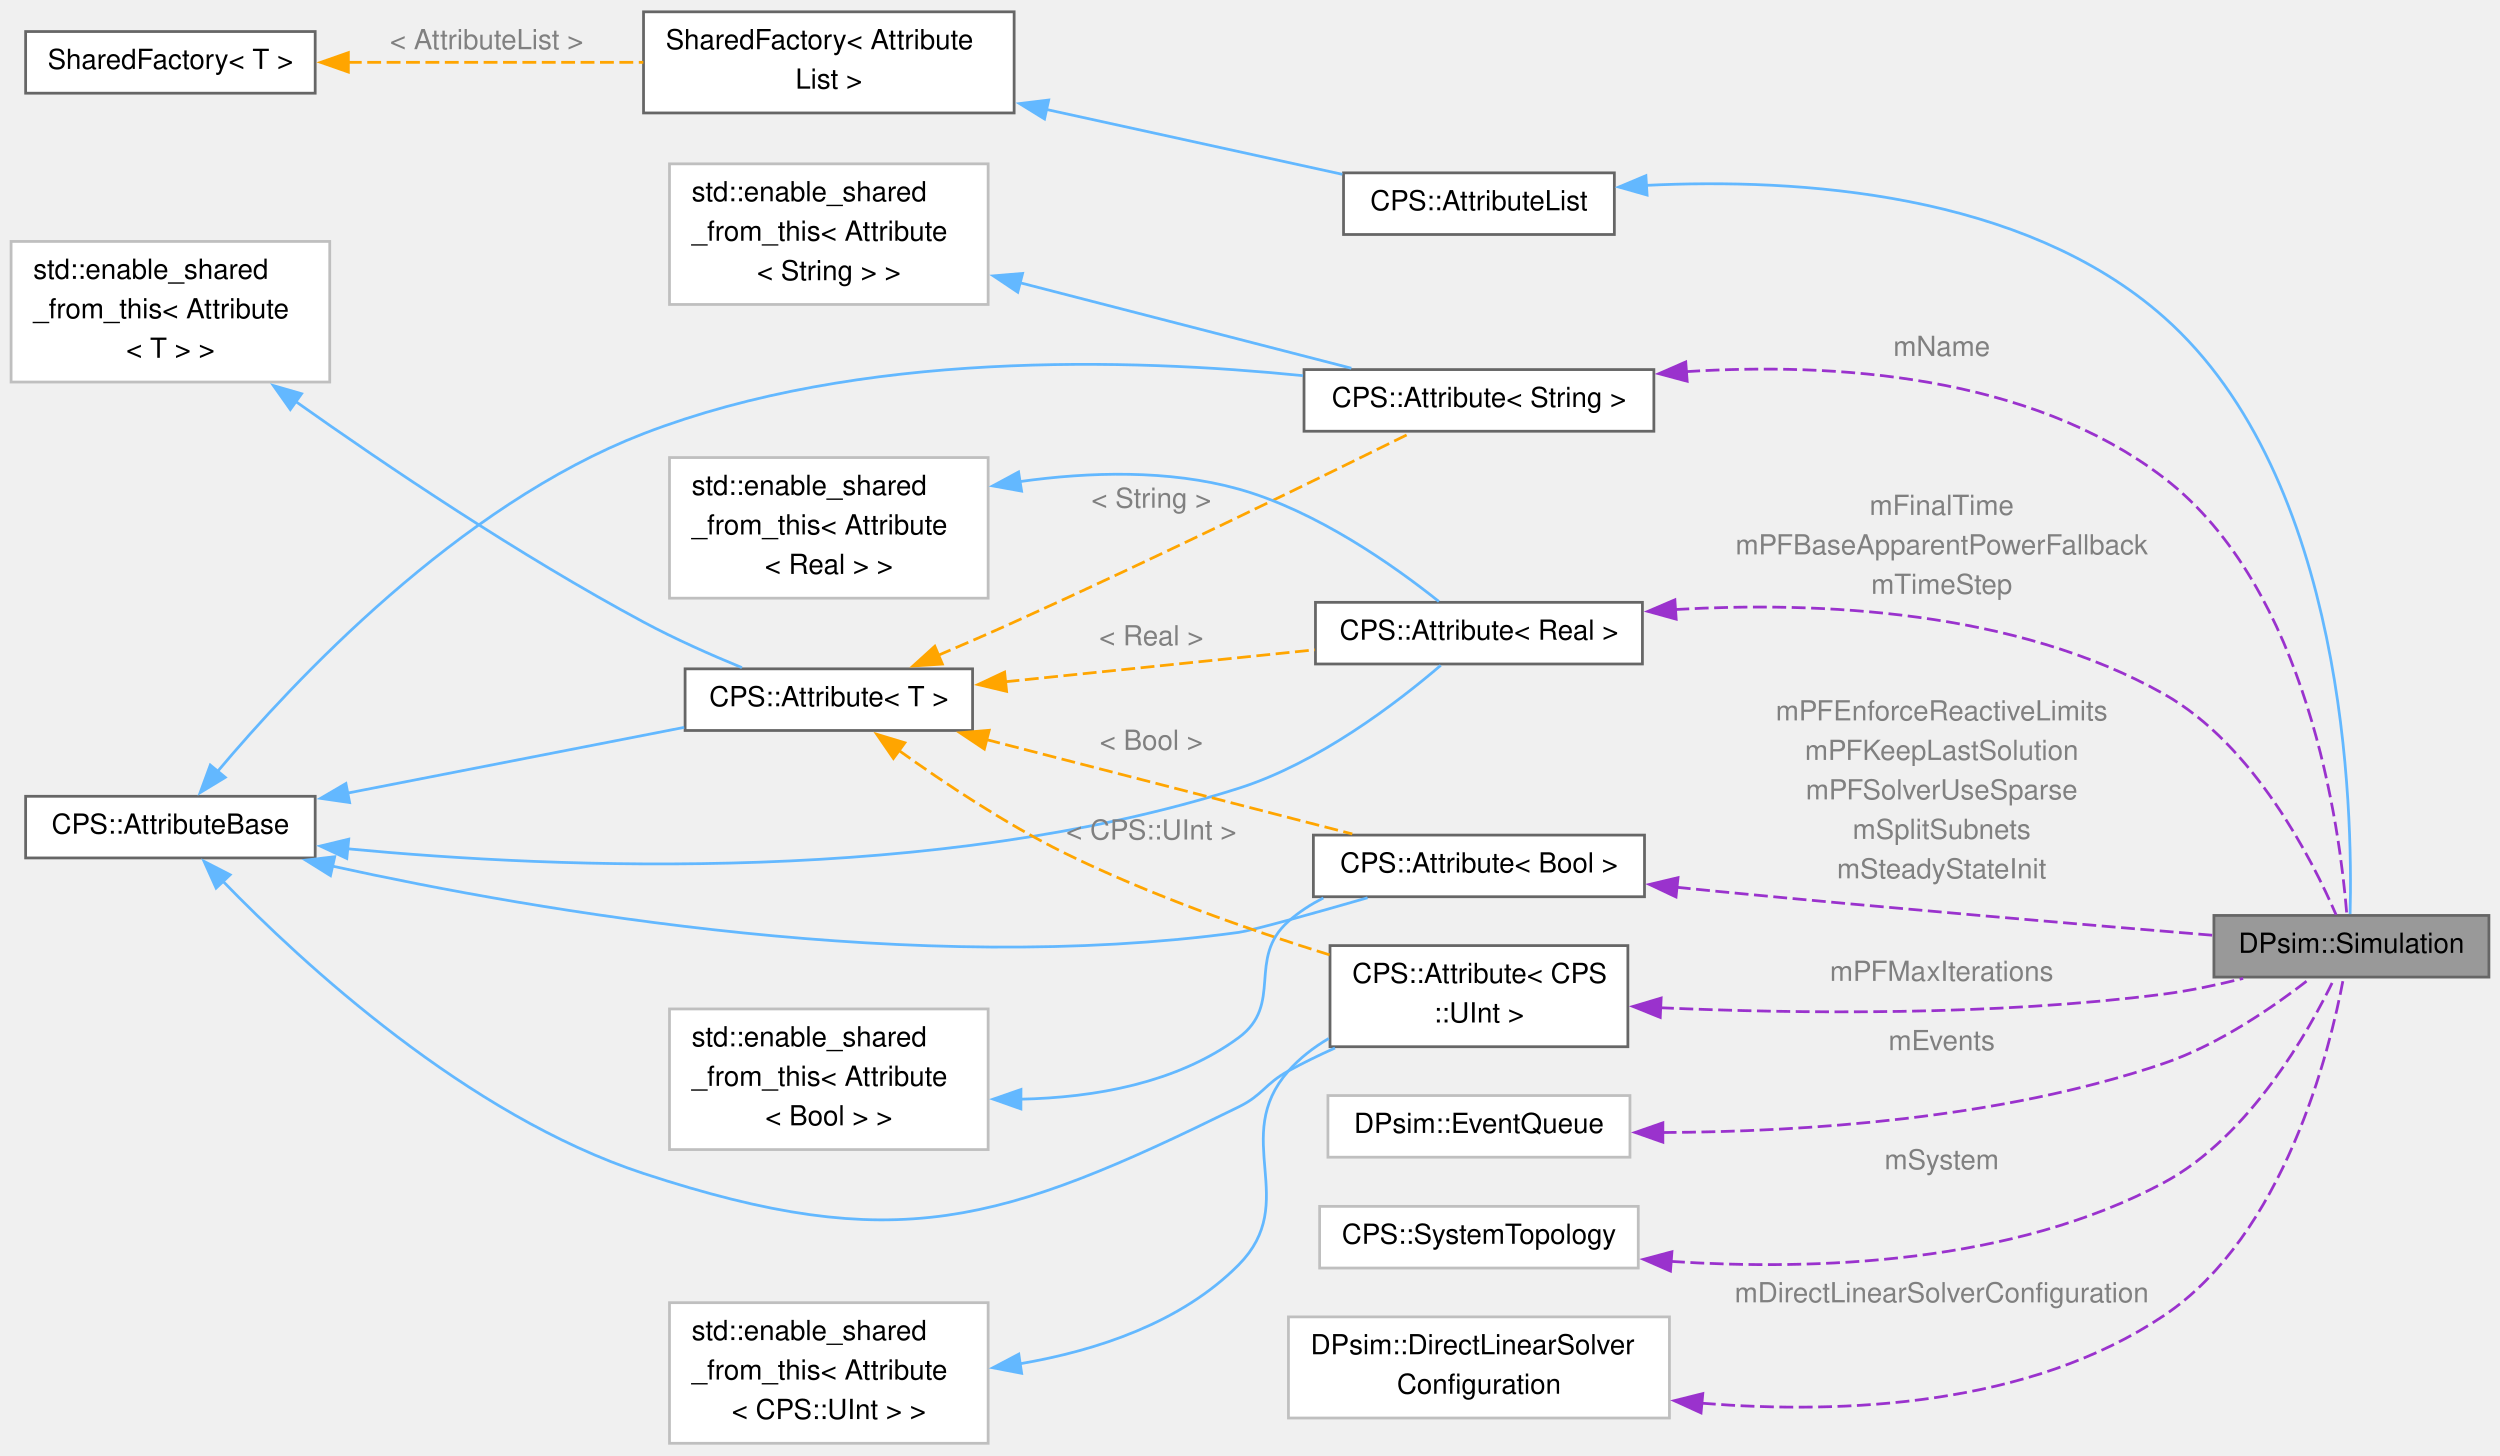
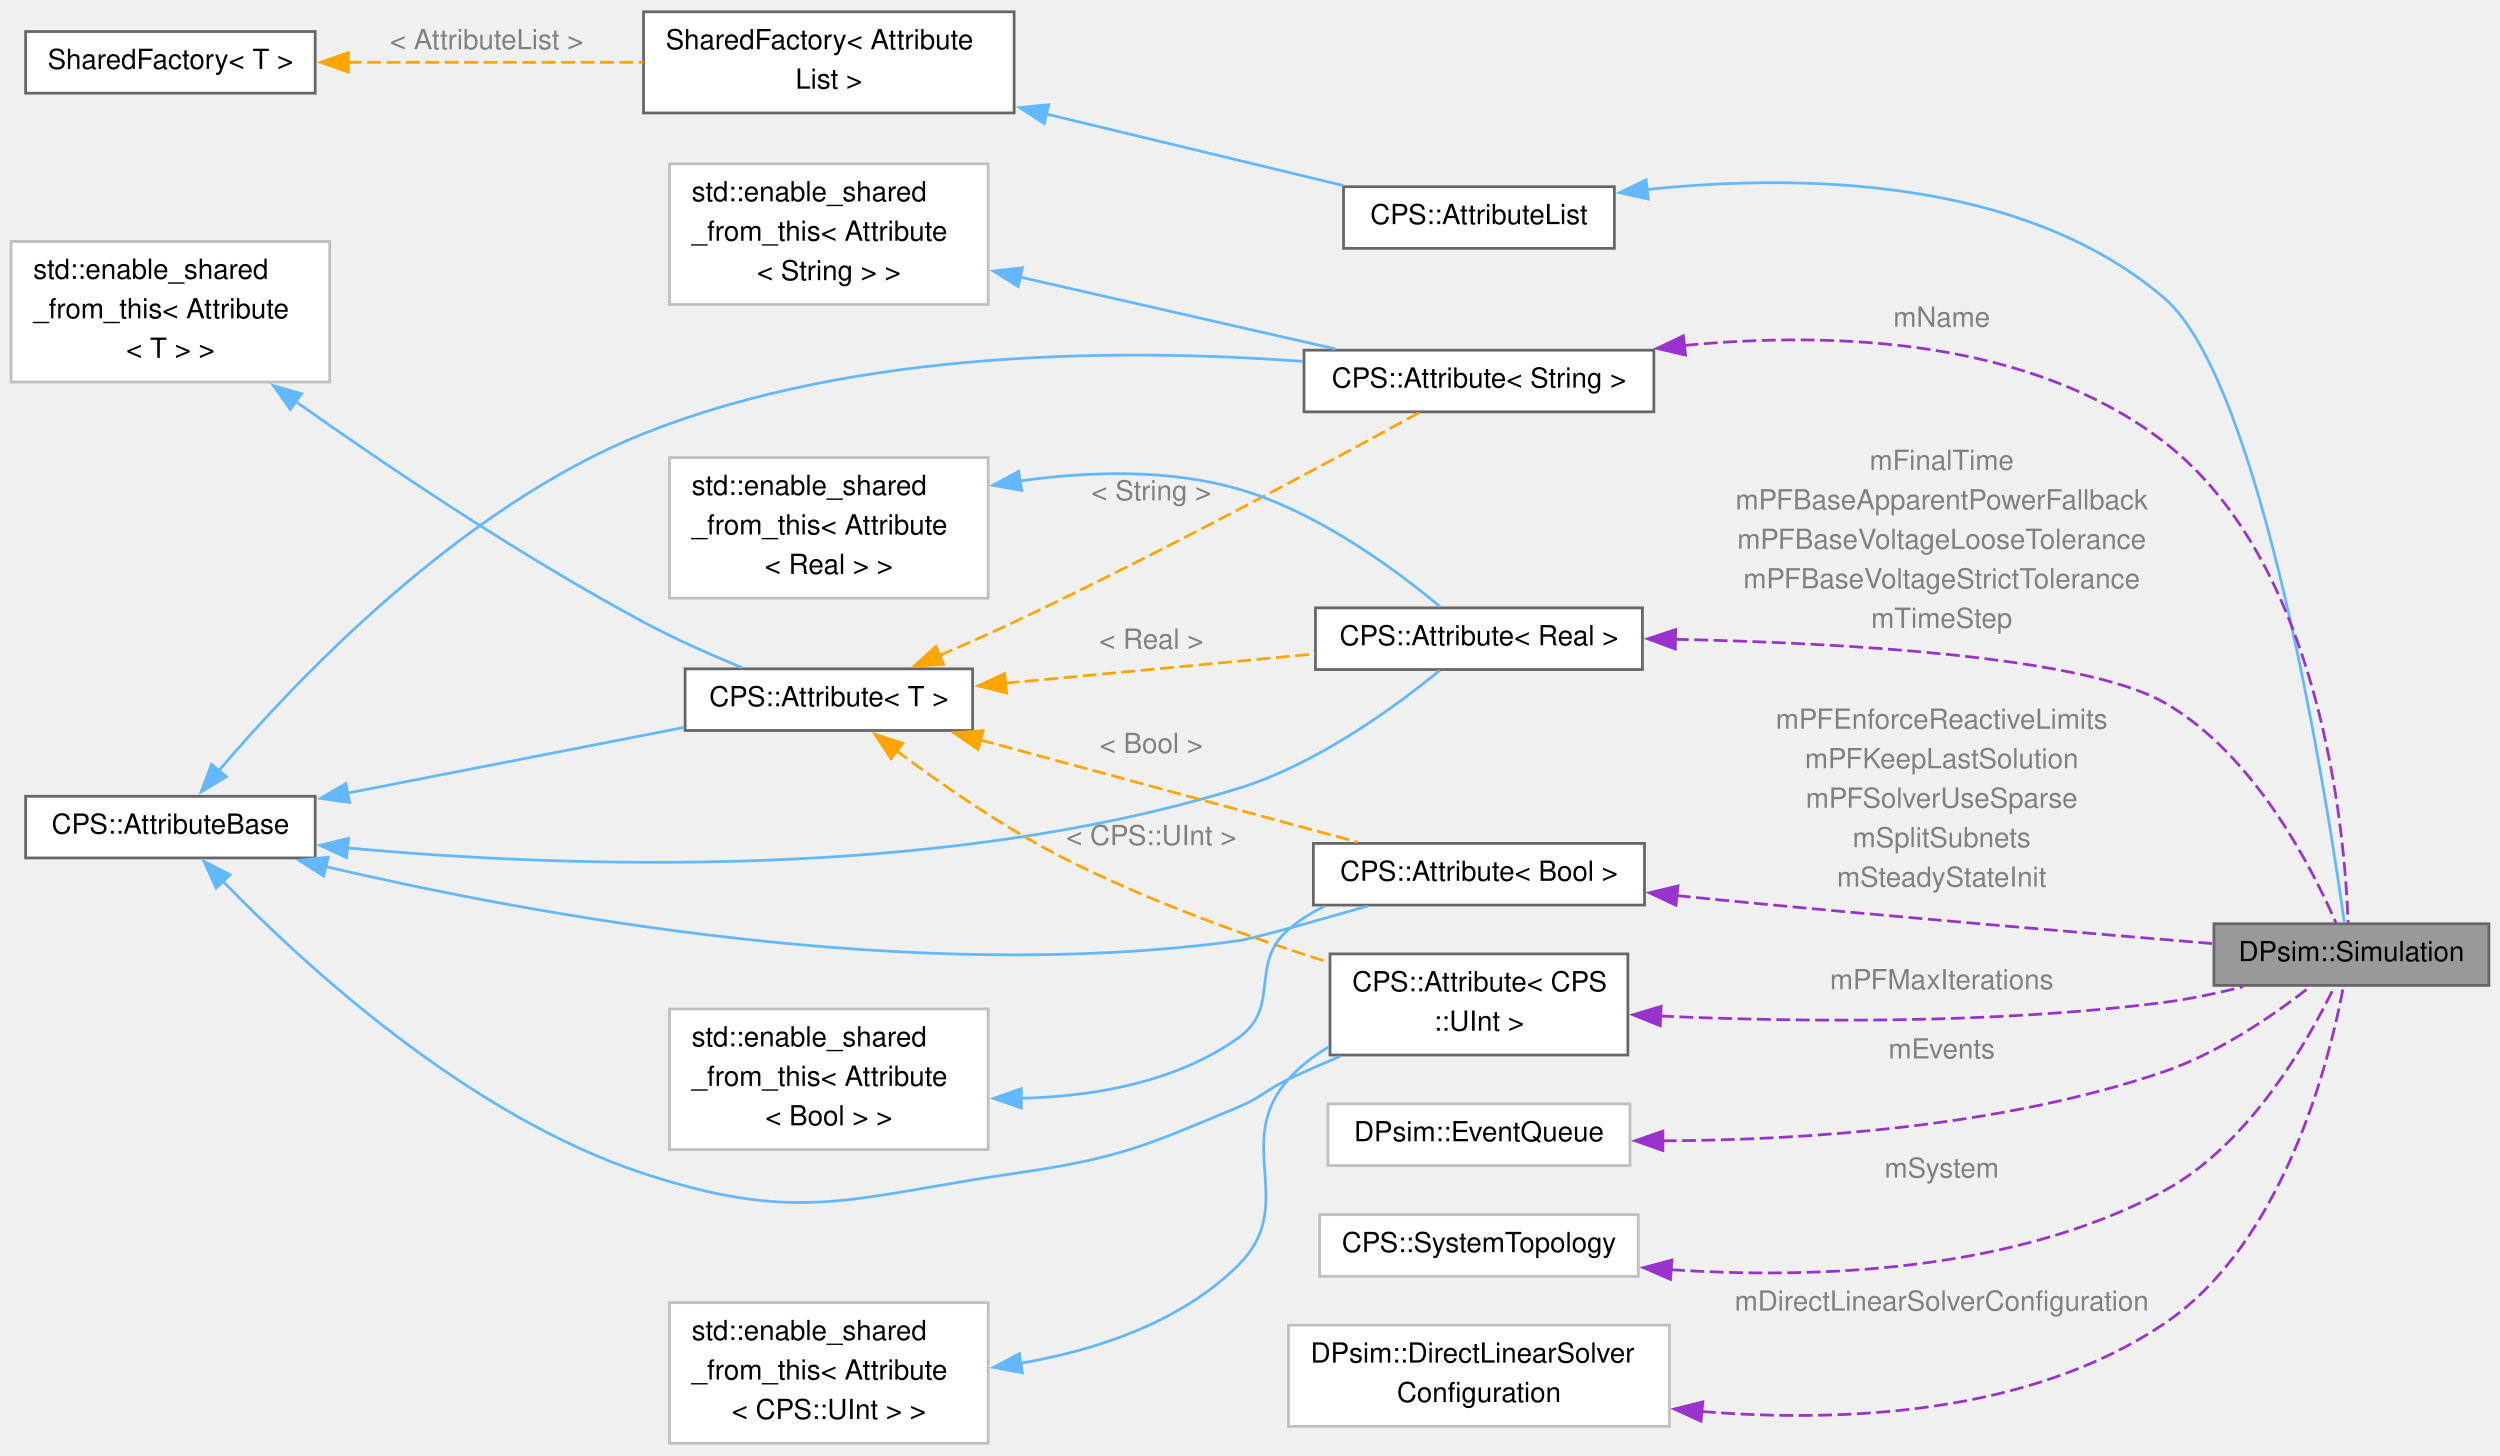
<svg xmlns="http://www.w3.org/2000/svg" xmlns:xlink="http://www.w3.org/1999/xlink" width="902pt" height="525pt" viewBox="0.00 0.00 902.25 524.62">
  <g id="graph0" class="graph" transform="scale(1 1) rotate(0) translate(4 520.62)">
    <g id="Node000001" class="node">
      <g id="a_Node000001">
        <a xlink:title="The Simulation holds a SystemTopology and a Solver.">
-           <polygon fill="#999999" stroke="#666666" points="894.25,-190.5 795,-190.5 795,-168.25 894.25,-168.25 894.25,-190.5" />
-           <text text-anchor="middle" x="844.62" y="-177" font-family="Helvetica,sans-Serif" font-size="10.00">DPsim::Simulation</text>
+           <polygon fill="#999999" stroke="#666666" points="894.25,-187.5 795,-187.5 795,-165.25 894.25,-165.25 894.25,-187.5" />
+           <text text-anchor="middle" x="844.62" y="-174" font-family="Helvetica,sans-Serif" font-size="10.00">DPsim::Simulation</text>
        </a>
      </g>
    </g>
    <g id="Node000002" class="node">
      <g id="a_Node000002">
        <a xlink:href="class_c_p_s_1_1_attribute_list.html" target="_top" xlink:title="Base class of objects having attributes to access member variables.">
-           <polygon fill="white" stroke="#666666" points="578.62,-458.5 480.88,-458.5 480.88,-436.25 578.62,-436.25 578.62,-458.5" />
-           <text text-anchor="middle" x="529.75" y="-445" font-family="Helvetica,sans-Serif" font-size="10.00">CPS::AttributeList</text>
+           <polygon fill="white" stroke="#666666" points="578.62,-453.5 480.88,-453.5 480.88,-431.25 578.62,-431.25 578.62,-453.5" />
+           <text text-anchor="middle" x="529.75" y="-440" font-family="Helvetica,sans-Serif" font-size="10.00">CPS::AttributeList</text>
        </a>
      </g>
    </g>
    <g id="edge1_Node000001_Node000002" class="edge">
      <g id="a_edge1_Node000001_Node000002">
        <a xlink:title=" ">
-           <path fill="none" stroke="#63b8ff" d="M590.06,-453.98C645.16,-456.69 726.13,-451.46 777,-406.38 842.78,-348.08 845.14,-228.62 844.15,-190.99" />
-           <polygon fill="#63b8ff" stroke="#63b8ff" points="590.43,-450.49 580.23,-453.38 590,-457.48 590.43,-450.49" />
+           <path fill="none" stroke="#63b8ff" d="M590.35,-452.48C645.28,-458.23 725.82,-457.1 777,-413.38 812.58,-382.98 836.04,-231.14 842.08,-187.89" />
+           <polygon fill="#63b8ff" stroke="#63b8ff" points="590.88,-449.02 580.54,-451.34 590.07,-455.97 590.88,-449.02" />
        </a>
      </g>
    </g>
    <g id="Node000003" class="node">
      <g id="a_Node000003">
        <a xlink:href="class_shared_factory.html" target="_top" xlink:title=" ">
          <polygon fill="white" stroke="#666666" points="362,-516.62 228.25,-516.62 228.25,-480.12 362,-480.12 362,-516.62" />
          <text text-anchor="start" x="236.25" y="-503.12" font-family="Helvetica,sans-Serif" font-size="10.00">SharedFactory&lt; Attribute</text>
          <text text-anchor="middle" x="295.12" y="-488.88" font-family="Helvetica,sans-Serif" font-size="10.00">List &gt;</text>
        </a>
      </g>
    </g>
    <g id="edge2_Node000002_Node000003" class="edge">
      <g id="a_edge2_Node000002_Node000003">
        <a xlink:title=" ">
-           <path fill="none" stroke="#63b8ff" d="M373.72,-481.36C408.99,-473.63 449.61,-464.72 480.43,-457.97" />
-           <polygon fill="#63b8ff" stroke="#63b8ff" points="372.97,-477.94 363.95,-483.5 374.47,-484.78 372.97,-477.94" />
+           <path fill="none" stroke="#63b8ff" d="M373.3,-479.8C408.8,-471.25 449.81,-461.38 480.8,-453.92" />
+           <polygon fill="#63b8ff" stroke="#63b8ff" points="372.85,-476.31 363.95,-482.05 374.49,-483.11 372.85,-476.31" />
        </a>
      </g>
    </g>
    <g id="Node000004" class="node">
      <g id="a_Node000004">
        <a xlink:href="class_shared_factory.html" target="_top" xlink:title=" ">
          <polygon fill="white" stroke="#666666" points="109.75,-509.5 5.25,-509.5 5.25,-487.25 109.75,-487.25 109.75,-509.5" />
          <text text-anchor="middle" x="57.5" y="-496" font-family="Helvetica,sans-Serif" font-size="10.00">SharedFactory&lt; T &gt;</text>
        </a>
      </g>
    </g>
    <g id="edge3_Node000003_Node000004" class="edge">
      <g id="a_edge3_Node000003_Node000004">
        <a xlink:title=" ">
          <path fill="none" stroke="orange" stroke-dasharray="5,2" d="M121.54,-498.38C154.49,-498.38 194.8,-498.38 228.18,-498.38" />
          <polygon fill="orange" stroke="orange" points="121.72,-494.88 111.72,-498.38 121.72,-501.88 121.72,-494.88" />
        </a>
      </g>
      <text text-anchor="middle" x="171.62" y="-503.12" font-family="Helvetica,sans-Serif" font-size="10.00" fill="grey"> &lt; AttributeList &gt;</text>
    </g>
    <g id="Node000005" class="node">
      <g id="a_Node000005">
        <a xlink:href="class_c_p_s_1_1_attribute.html" target="_top" xlink:title=" ">
-           <polygon fill="white" stroke="#666666" points="592.88,-387.5 466.62,-387.5 466.62,-365.25 592.88,-365.25 592.88,-387.5" />
-           <text text-anchor="middle" x="529.75" y="-374" font-family="Helvetica,sans-Serif" font-size="10.00">CPS::Attribute&lt; String &gt;</text>
+           <polygon fill="white" stroke="#666666" points="592.88,-394.5 466.62,-394.5 466.62,-372.25 592.88,-372.25 592.88,-394.5" />
+           <text text-anchor="middle" x="529.75" y="-381" font-family="Helvetica,sans-Serif" font-size="10.00">CPS::Attribute&lt; String &gt;</text>
        </a>
      </g>
    </g>
    <g id="edge4_Node000001_Node000005" class="edge">
      <g id="a_edge4_Node000001_Node000005">
        <a xlink:title=" ">
-           <path fill="none" stroke="#9a32cd" stroke-dasharray="5,2" d="M604.57,-386.76C657.75,-390.13 728.41,-385.64 777,-348.38 829.05,-308.45 840.5,-221.84 842.97,-190.76" />
-           <polygon fill="#9a32cd" stroke="#9a32cd" points="604.9,-383.28 594.67,-386.02 604.38,-390.26 604.9,-383.28" />
-         </a>
-       </g>
-       <text text-anchor="middle" x="696.75" y="-392.42" font-family="Helvetica,sans-Serif" font-size="10.00" fill="grey"> mName</text>
+           <path fill="none" stroke="#9a32cd" stroke-dasharray="5,2" d="M603.92,-396.21C657.25,-401.34 728.4,-398.87 777,-361.38 833.76,-317.59 842.23,-221.15 843.44,-187.91" />
+           <polygon fill="#9a32cd" stroke="#9a32cd" points="604.3,-392.74 593.98,-395.14 603.55,-399.69 604.3,-392.74" />
+         </a>
+       </g>
+       <text text-anchor="middle" x="696.75" y="-402.96" font-family="Helvetica,sans-Serif" font-size="10.00" fill="grey"> mName</text>
    </g>
    <g id="Node000006" class="node">
      <g id="a_Node000006">
        <a xlink:href="class_c_p_s_1_1_attribute_base.html" target="_top" xlink:title=" ">
          <polygon fill="white" stroke="#666666" points="109.75,-233.5 5.25,-233.5 5.25,-211.25 109.75,-211.25 109.75,-233.5" />
          <text text-anchor="middle" x="57.5" y="-220" font-family="Helvetica,sans-Serif" font-size="10.00">CPS::AttributeBase</text>
        </a>
      </g>
    </g>
    <g id="edge5_Node000005_Node000006" class="edge">
      <g id="a_edge5_Node000005_Node000006">
        <a xlink:title=" ">
-           <path fill="none" stroke="#63b8ff" d="M74.42,-242.34C101.81,-274.95 161.37,-338.57 228.25,-364.38 306.07,-394.4 403.78,-391.63 466.26,-385.3" />
-           <polygon fill="#63b8ff" stroke="#63b8ff" points="77.3,-240.33 68.24,-234.83 71.89,-244.77 77.3,-240.33" />
+           <path fill="none" stroke="#63b8ff" d="M74.89,-242.65C102.55,-275.14 162,-337.92 228.25,-364.38 305.8,-395.34 403.58,-395.06 466.15,-390.47" />
+           <polygon fill="#63b8ff" stroke="#63b8ff" points="77.72,-240.57 68.63,-235.14 72.35,-245.06 77.72,-240.57" />
        </a>
      </g>
    </g>
    <g id="Node000008" class="node">
      <g id="a_Node000008">
        <a xlink:href="class_c_p_s_1_1_attribute.html" target="_top" xlink:title=" ">
          <polygon fill="white" stroke="#666666" points="347,-279.5 243.25,-279.5 243.25,-257.25 347,-257.25 347,-279.5" />
          <text text-anchor="middle" x="295.12" y="-266" font-family="Helvetica,sans-Serif" font-size="10.00">CPS::Attribute&lt; T &gt;</text>
        </a>
      </g>
    </g>
    <g id="edge8_Node000008_Node000006" class="edge">
      <g id="a_edge8_Node000008_Node000006">
        <a xlink:title=" ">
          <path fill="none" stroke="#63b8ff" d="M121.17,-234.61C159.22,-242.04 207.18,-251.4 242.94,-258.38" />
          <polygon fill="#63b8ff" stroke="#63b8ff" points="122.18,-231.24 111.69,-232.76 120.84,-238.11 122.18,-231.24" />
        </a>
      </g>
    </g>
    <g id="Node000010" class="node">
      <g id="a_Node000010">
        <a xlink:href="class_c_p_s_1_1_attribute.html" target="_top" xlink:title=" ">
-           <polygon fill="white" stroke="#666666" points="588.75,-303.5 470.75,-303.5 470.75,-281.25 588.75,-281.25 588.75,-303.5" />
-           <text text-anchor="middle" x="529.75" y="-290" font-family="Helvetica,sans-Serif" font-size="10.00">CPS::Attribute&lt; Real &gt;</text>
+           <polygon fill="white" stroke="#666666" points="588.75,-301.5 470.75,-301.5 470.75,-279.25 588.75,-279.25 588.75,-301.5" />
+           <text text-anchor="middle" x="529.75" y="-288" font-family="Helvetica,sans-Serif" font-size="10.00">CPS::Attribute&lt; Real &gt;</text>
        </a>
      </g>
    </g>
    <g id="edge11_Node000010_Node000006" class="edge">
      <g id="a_edge11_Node000010_Node000006">
        <a xlink:title=" ">
-           <path fill="none" stroke="#63b8ff" d="M121.07,-214.59C198.64,-207.19 333.93,-201.74 443,-236.38 471.81,-245.52 500.17,-267.22 515.97,-280.76" />
-           <polygon fill="#63b8ff" stroke="#63b8ff" points="121.16,-211.06 111.56,-215.54 121.86,-218.03 121.16,-211.06" />
+           <path fill="none" stroke="#63b8ff" d="M120.98,-214.89C198.45,-207.79 333.64,-202.64 443,-236.38 471.41,-245.14 499.68,-265.87 515.61,-278.94" />
+           <polygon fill="#63b8ff" stroke="#63b8ff" points="121.1,-211.36 111.48,-215.8 121.77,-218.33 121.1,-211.36" />
        </a>
      </g>
    </g>
    <g id="Node000012" class="node">
      <g id="a_Node000012">
        <a xlink:href="class_c_p_s_1_1_attribute.html" target="_top" xlink:title=" ">
-           <polygon fill="white" stroke="#666666" points="589.5,-219.5 470,-219.5 470,-197.25 589.5,-197.25 589.5,-219.5" />
-           <text text-anchor="middle" x="529.75" y="-206" font-family="Helvetica,sans-Serif" font-size="10.00">CPS::Attribute&lt; Bool &gt;</text>
+           <polygon fill="white" stroke="#666666" points="589.5,-216.5 470,-216.5 470,-194.25 589.5,-194.25 589.5,-216.5" />
+           <text text-anchor="middle" x="529.75" y="-203" font-family="Helvetica,sans-Serif" font-size="10.00">CPS::Attribute&lt; Bool &gt;</text>
        </a>
      </g>
    </g>
    <g id="edge15_Node000012_Node000006" class="edge">
      <g id="a_edge15_Node000012_Node000006">
        <a xlink:title=" ">
-           <path fill="none" stroke="#63b8ff" d="M115.9,-208.31C191.19,-191.78 327.33,-168.49 443,-184.38 447.9,-185.05 469.34,-191.05 489.55,-196.88" />
-           <polygon fill="#63b8ff" stroke="#63b8ff" points="115.27,-204.86 106.28,-210.46 116.8,-211.69 115.27,-204.86" />
+           <path fill="none" stroke="#63b8ff" d="M113.43,-208.15C188.16,-190.7 325.97,-165.31 443,-181.38 447.9,-182.05 469.34,-188.05 489.55,-193.88" />
+           <polygon fill="#63b8ff" stroke="#63b8ff" points="112.82,-204.69 103.9,-210.41 114.44,-211.5 112.82,-204.69" />
        </a>
      </g>
    </g>
    <g id="Node000014" class="node">
      <g id="a_Node000014">
        <a xlink:href="class_c_p_s_1_1_attribute.html" target="_top" xlink:title=" ">
-           <polygon fill="white" stroke="#666666" points="583.5,-179.62 476,-179.62 476,-143.12 583.5,-143.12 583.5,-179.62" />
-           <text text-anchor="start" x="484" y="-166.12" font-family="Helvetica,sans-Serif" font-size="10.00">CPS::Attribute&lt; CPS</text>
-           <text text-anchor="middle" x="529.75" y="-151.88" font-family="Helvetica,sans-Serif" font-size="10.00">::UInt &gt;</text>
+           <polygon fill="white" stroke="#666666" points="583.5,-176.62 476,-176.62 476,-140.12 583.5,-140.12 583.5,-176.62" />
+           <text text-anchor="start" x="484" y="-163.12" font-family="Helvetica,sans-Serif" font-size="10.00">CPS::Attribute&lt; CPS</text>
+           <text text-anchor="middle" x="529.75" y="-148.88" font-family="Helvetica,sans-Serif" font-size="10.00">::UInt &gt;</text>
        </a>
      </g>
    </g>
    <g id="edge19_Node000014_Node000006" class="edge">
      <g id="a_edge19_Node000014_Node000006">
        <a xlink:title=" ">
-           <path fill="none" stroke="#63b8ff" d="M76.49,-202.81C105.18,-173.21 164.6,-118.28 228.25,-97.38 319.49,-67.4 356.81,-79.02 443,-121.38 451.86,-125.73 452.35,-129.62 461,-134.38 466.33,-137.3 472.04,-140.08 477.8,-142.66" />
+           <path fill="none" stroke="#63b8ff" d="M76.49,-202.81C105.18,-173.21 164.6,-118.28 228.25,-97.38 284.73,-78.82 303.17,-88.84 362,-97.38 399.16,-102.76 408.38,-106.84 443,-121.38 451.44,-124.92 452.73,-127.45 461,-131.38 466.95,-134.2 473.28,-136.99 479.58,-139.64" />
          <polygon fill="#63b8ff" stroke="#63b8ff" points="73.99,-200.36 69.64,-210.02 79.06,-205.18 73.99,-200.36" />
        </a>
      </g>
    </g>
    <g id="Node000007" class="node">
      <g id="a_Node000007">
        <a xlink:title=" ">
          <polygon fill="white" stroke="#bfbfbf" points="352.62,-461.75 237.62,-461.75 237.62,-411 352.62,-411 352.62,-461.75" />
          <text text-anchor="start" x="245.62" y="-448.25" font-family="Helvetica,sans-Serif" font-size="10.00">std::enable_shared</text>
          <text text-anchor="start" x="245.62" y="-434" font-family="Helvetica,sans-Serif" font-size="10.00">_from_this&lt; Attribute</text>
          <text text-anchor="middle" x="295.12" y="-419.75" font-family="Helvetica,sans-Serif" font-size="10.00">&lt; String &gt; &gt;</text>
        </a>
      </g>
    </g>
    <g id="edge6_Node000005_Node000007" class="edge">
      <g id="a_edge6_Node000005_Node000007">
        <a xlink:title=" ">
-           <path fill="none" stroke="#63b8ff" d="M364.16,-418.83C402.68,-408.89 449.77,-396.75 483.7,-387.99" />
-           <polygon fill="#63b8ff" stroke="#63b8ff" points="363.31,-415.43 354.5,-421.32 365.05,-422.21 363.31,-415.43" />
+           <path fill="none" stroke="#63b8ff" d="M364.06,-420.9C400.47,-412.6 444.57,-402.55 477.97,-394.94" />
+           <polygon fill="#63b8ff" stroke="#63b8ff" points="363.48,-417.44 354.51,-423.07 365.03,-424.26 363.48,-417.44" />
        </a>
      </g>
    </g>
    <g id="edge7_Node000005_Node000008" class="edge">
      <g id="a_edge7_Node000005_Node000008">
        <a xlink:title=" ">
-           <path fill="none" stroke="orange" stroke-dasharray="5,2" d="M334.45,-284.32C343.52,-288.19 353.13,-292.36 362,-296.38 413.64,-319.72 473.34,-348.9 505.43,-364.78" />
-           <polygon fill="orange" stroke="orange" points="336.1,-281.22 325.53,-280.54 333.37,-287.66 336.1,-281.22" />
-         </a>
-       </g>
-       <text text-anchor="middle" x="411.5" y="-337.63" font-family="Helvetica,sans-Serif" font-size="10.00" fill="grey"> &lt; String &gt;</text>
+           <path fill="none" stroke="orange" stroke-dasharray="5,2" d="M335.09,-284.34C344,-288.15 353.37,-292.3 362,-296.38 415.44,-321.62 476.67,-354.66 507.96,-371.85" />
+           <polygon fill="orange" stroke="orange" points="336.52,-281.14 325.95,-280.47 333.79,-287.59 336.52,-281.14" />
+         </a>
+       </g>
+       <text text-anchor="middle" x="411.5" y="-340.32" font-family="Helvetica,sans-Serif" font-size="10.00" fill="grey"> &lt; String &gt;</text>
    </g>
    <g id="edge13_Node000010_Node000008" class="edge">
      <g id="a_edge13_Node000010_Node000008">
        <a xlink:title=" ">
-           <path fill="none" stroke="orange" stroke-dasharray="5,2" d="M358.91,-274.85C393.67,-278.44 436.59,-282.87 470.58,-286.37" />
-           <polygon fill="orange" stroke="orange" points="359.28,-271.37 348.97,-273.83 358.56,-278.33 359.28,-271.37" />
-         </a>
-       </g>
-       <text text-anchor="middle" x="411.5" y="-287.98" font-family="Helvetica,sans-Serif" font-size="10.00" fill="grey"> &lt; Real &gt;</text>
+           <path fill="none" stroke="orange" stroke-dasharray="5,2" d="M358.91,-274.31C393.67,-277.6 436.59,-281.66 470.58,-284.87" />
+           <polygon fill="orange" stroke="orange" points="359.26,-270.83 348.97,-273.37 358.6,-277.8 359.26,-270.83" />
+         </a>
+       </g>
+       <text text-anchor="middle" x="411.5" y="-286.74" font-family="Helvetica,sans-Serif" font-size="10.00" fill="grey"> &lt; Real &gt;</text>
    </g>
    <g id="edge17_Node000012_Node000008" class="edge">
      <g id="a_edge17_Node000012_Node000008">
        <a xlink:title=" ">
-           <path fill="none" stroke="orange" stroke-dasharray="5,2" d="M352.01,-253.96C392.46,-243.53 446.42,-229.61 484.04,-219.91" />
-           <polygon fill="orange" stroke="orange" points="351.25,-250.54 342.44,-256.43 353,-257.32 351.25,-250.54" />
-         </a>
-       </g>
-       <text text-anchor="middle" x="411.5" y="-250.26" font-family="Helvetica,sans-Serif" font-size="10.00" fill="grey"> &lt; Bool &gt;</text>
+           <path fill="none" stroke="orange" stroke-dasharray="5,2" d="M349.77,-253.85C391.14,-242.64 447.59,-227.35 485.96,-216.96" />
+           <polygon fill="orange" stroke="orange" points="348.99,-250.43 340.25,-256.42 350.82,-257.19 348.99,-250.43" />
+         </a>
+       </g>
+       <text text-anchor="middle" x="411.5" y="-249.12" font-family="Helvetica,sans-Serif" font-size="10.00" fill="grey"> &lt; Bool &gt;</text>
    </g>
    <g id="edge21_Node000014_Node000008" class="edge">
      <g id="a_edge21_Node000014_Node000008">
        <a xlink:title=" ">
-           <path fill="none" stroke="orange" stroke-dasharray="5,2" d="M320.49,-249.99C336.73,-238.34 358.9,-223.55 380,-213.12 410.65,-197.99 446.83,-185.3 475.84,-176.27" />
-           <polygon fill="orange" stroke="orange" points="318.43,-247.16 312.42,-255.89 322.56,-252.81 318.43,-247.16" />
-         </a>
-       </g>
-       <text text-anchor="middle" x="411.5" y="-217.88" font-family="Helvetica,sans-Serif" font-size="10.00" fill="grey"> &lt; CPS::UInt &gt;</text>
+           <path fill="none" stroke="orange" stroke-dasharray="5,2" d="M319.36,-250.1C335.65,-237.9 358.32,-222.13 380,-211.12 410.54,-195.62 446.72,-182.68 475.75,-173.5" />
+           <polygon fill="orange" stroke="orange" points="317.59,-247.05 311.76,-255.89 321.83,-252.61 317.59,-247.05" />
+         </a>
+       </g>
+       <text text-anchor="middle" x="411.5" y="-215.88" font-family="Helvetica,sans-Serif" font-size="10.00" fill="grey"> &lt; CPS::UInt &gt;</text>
    </g>
    <g id="Node000009" class="node">
      <g id="a_Node000009">
        <a xlink:title=" ">
          <polygon fill="white" stroke="#bfbfbf" points="115,-433.75 0,-433.75 0,-383 115,-383 115,-433.75" />
          <text text-anchor="start" x="8" y="-420.25" font-family="Helvetica,sans-Serif" font-size="10.00">std::enable_shared</text>
          <text text-anchor="start" x="8" y="-406" font-family="Helvetica,sans-Serif" font-size="10.00">_from_this&lt; Attribute</text>
          <text text-anchor="middle" x="57.5" y="-391.75" font-family="Helvetica,sans-Serif" font-size="10.00">&lt; T &gt; &gt;</text>
        </a>
      </g>
    </g>
    <g id="edge9_Node000008_Node000009" class="edge">
      <g id="a_edge9_Node000008_Node000009">
        <a xlink:title=" ">
          <path fill="none" stroke="#63b8ff" d="M102.48,-376.15C135.98,-352.42 183.75,-320.26 228.25,-296.38 239.53,-290.32 252.39,-284.61 263.75,-279.94" />
          <polygon fill="#63b8ff" stroke="#63b8ff" points="100.77,-373.08 94.66,-381.73 104.84,-378.78 100.77,-373.08" />
        </a>
      </g>
    </g>
    <g id="edge10_Node000001_Node000010" class="edge">
      <g id="a_edge10_Node000001_Node000010">
        <a xlink:title=" ">
-           <path fill="none" stroke="#9a32cd" stroke-dasharray="5,2" d="M600.65,-300.91C652.58,-303.9 723.4,-300.64 777,-270.38 809.4,-252.09 830.4,-210.82 839.08,-190.75" />
-           <polygon fill="#9a32cd" stroke="#9a32cd" points="600.93,-297.42 590.72,-300.24 600.46,-304.41 600.93,-297.42" />
-         </a>
-       </g>
-       <text text-anchor="middle" x="696.75" y="-335.05" font-family="Helvetica,sans-Serif" font-size="10.00" fill="grey"> mFinalTime</text>
-       <text text-anchor="middle" x="696.75" y="-320.8" font-family="Helvetica,sans-Serif" font-size="10.00" fill="grey">mPFBaseApparentPowerFallback</text>
-       <text text-anchor="middle" x="696.75" y="-306.55" font-family="Helvetica,sans-Serif" font-size="10.00" fill="grey">mTimeStep</text>
+           <path fill="none" stroke="#9a32cd" stroke-dasharray="5,2" d="M600.46,-290.16C662.5,-288.84 747.82,-283.93 777,-267.38 809.36,-249.02 830.39,-207.78 839.08,-187.74" />
+           <polygon fill="#9a32cd" stroke="#9a32cd" points="600.61,-286.66 590.68,-290.34 600.74,-293.65 600.61,-286.66" />
+         </a>
+       </g>
+       <text text-anchor="middle" x="696.75" y="-351.3" font-family="Helvetica,sans-Serif" font-size="10.00" fill="grey"> mFinalTime</text>
+       <text text-anchor="middle" x="696.75" y="-337.05" font-family="Helvetica,sans-Serif" font-size="10.00" fill="grey">mPFBaseApparentPowerFallback</text>
+       <text text-anchor="middle" x="696.75" y="-322.8" font-family="Helvetica,sans-Serif" font-size="10.00" fill="grey">mPFBaseVoltageLooseTolerance</text>
+       <text text-anchor="middle" x="696.75" y="-308.55" font-family="Helvetica,sans-Serif" font-size="10.00" fill="grey">mPFBaseVoltageStrictTolerance</text>
+       <text text-anchor="middle" x="696.75" y="-294.3" font-family="Helvetica,sans-Serif" font-size="10.00" fill="grey">mTimeStep</text>
    </g>
    <g id="Node000011" class="node">
      <g id="a_Node000011">
        <a xlink:title=" ">
          <polygon fill="white" stroke="#bfbfbf" points="352.62,-355.75 237.62,-355.75 237.62,-305 352.62,-305 352.62,-355.75" />
          <text text-anchor="start" x="245.62" y="-342.25" font-family="Helvetica,sans-Serif" font-size="10.00">std::enable_shared</text>
          <text text-anchor="start" x="245.62" y="-328" font-family="Helvetica,sans-Serif" font-size="10.00">_from_this&lt; Attribute</text>
          <text text-anchor="middle" x="295.12" y="-313.75" font-family="Helvetica,sans-Serif" font-size="10.00">&lt; Real &gt; &gt;</text>
        </a>
      </g>
    </g>
    <g id="edge12_Node000010_Node000011" class="edge">
      <g id="a_edge12_Node000010_Node000011">
        <a xlink:title=" ">
-           <path fill="none" stroke="#63b8ff" d="M364.07,-347.08C389.23,-350.61 417.76,-351.43 443,-344.38 471.17,-336.5 499.3,-316.57 515.3,-303.79" />
-           <polygon fill="#63b8ff" stroke="#63b8ff" points="364.69,-343.64 354.27,-345.52 363.6,-350.55 364.69,-343.64" />
+           <path fill="none" stroke="#63b8ff" d="M364.14,-347.31C389.3,-350.86 417.82,-351.64 443,-344.38 471.57,-336.13 499.79,-315.24 515.67,-301.99" />
+           <polygon fill="#63b8ff" stroke="#63b8ff" points="364.76,-343.87 354.33,-345.74 363.65,-350.78 364.76,-343.87" />
        </a>
      </g>
    </g>
    <g id="edge14_Node000001_Node000012" class="edge">
      <g id="a_edge14_Node000001_Node000012">
        <a xlink:title=" ">
-           <path fill="none" stroke="#9a32cd" stroke-dasharray="5,2" d="M601.15,-200.66C606.34,-200.13 611.5,-199.61 616.5,-199.12 677.95,-193.14 748.85,-187.11 794.86,-183.32" />
-           <polygon fill="#9a32cd" stroke="#9a32cd" points="600.87,-197.17 591.28,-201.69 601.59,-204.14 600.87,-197.17" />
-         </a>
-       </g>
-       <text text-anchor="middle" x="696.75" y="-260.88" font-family="Helvetica,sans-Serif" font-size="10.00" fill="grey"> mPFEnforceReactiveLimits</text>
-       <text text-anchor="middle" x="696.75" y="-246.62" font-family="Helvetica,sans-Serif" font-size="10.00" fill="grey">mPFKeepLastSolution</text>
-       <text text-anchor="middle" x="696.75" y="-232.38" font-family="Helvetica,sans-Serif" font-size="10.00" fill="grey">mPFSolverUseSparse</text>
-       <text text-anchor="middle" x="696.75" y="-218.12" font-family="Helvetica,sans-Serif" font-size="10.00" fill="grey">mSplitSubnets</text>
-       <text text-anchor="middle" x="696.75" y="-203.88" font-family="Helvetica,sans-Serif" font-size="10.00" fill="grey">mSteadyStateInit</text>
+           <path fill="none" stroke="#9a32cd" stroke-dasharray="5,2" d="M601.15,-197.66C606.34,-197.13 611.5,-196.61 616.5,-196.12 677.95,-190.14 748.85,-184.11 794.86,-180.32" />
+           <polygon fill="#9a32cd" stroke="#9a32cd" points="600.87,-194.17 591.28,-198.69 601.59,-201.14 600.87,-194.17" />
+         </a>
+       </g>
+       <text text-anchor="middle" x="696.75" y="-257.88" font-family="Helvetica,sans-Serif" font-size="10.00" fill="grey"> mPFEnforceReactiveLimits</text>
+       <text text-anchor="middle" x="696.75" y="-243.62" font-family="Helvetica,sans-Serif" font-size="10.00" fill="grey">mPFKeepLastSolution</text>
+       <text text-anchor="middle" x="696.75" y="-229.38" font-family="Helvetica,sans-Serif" font-size="10.00" fill="grey">mPFSolverUseSparse</text>
+       <text text-anchor="middle" x="696.75" y="-215.12" font-family="Helvetica,sans-Serif" font-size="10.00" fill="grey">mSplitSubnets</text>
+       <text text-anchor="middle" x="696.75" y="-200.88" font-family="Helvetica,sans-Serif" font-size="10.00" fill="grey">mSteadyStateInit</text>
    </g>
    <g id="Node000013" class="node">
      <g id="a_Node000013">
        <a xlink:title=" ">
          <polygon fill="white" stroke="#bfbfbf" points="352.62,-156.75 237.62,-156.75 237.62,-106 352.62,-106 352.62,-156.75" />
          <text text-anchor="start" x="245.62" y="-143.25" font-family="Helvetica,sans-Serif" font-size="10.00">std::enable_shared</text>
          <text text-anchor="start" x="245.62" y="-129" font-family="Helvetica,sans-Serif" font-size="10.00">_from_this&lt; Attribute</text>
          <text text-anchor="middle" x="295.12" y="-114.75" font-family="Helvetica,sans-Serif" font-size="10.00">&lt; Bool &gt; &gt;</text>
        </a>
      </g>
    </g>
    <g id="edge16_Node000012_Node000013" class="edge">
      <g id="a_edge16_Node000012_Node000013">
        <a xlink:title=" ">
-           <path fill="none" stroke="#63b8ff" d="M364.22,-124.18C391.03,-124.74 420.68,-129.97 443,-146.38 459.36,-158.4 445.82,-174.89 461,-188.38 464.76,-191.71 469.05,-194.5 473.61,-196.82" />
-           <polygon fill="#63b8ff" stroke="#63b8ff" points="364.44,-120.68 354.45,-124.2 364.46,-127.68 364.44,-120.68" />
+           <path fill="none" stroke="#63b8ff" d="M364.32,-124.5C391.02,-125.14 420.55,-130.34 443,-146.38 458.54,-157.47 446.56,-172.89 461,-185.38 464.9,-188.74 469.34,-191.54 474.04,-193.87" />
+           <polygon fill="#63b8ff" stroke="#63b8ff" points="364.61,-121 354.6,-124.48 364.6,-128 364.61,-121" />
        </a>
      </g>
    </g>
    <g id="edge18_Node000001_Node000014" class="edge">
      <g id="a_edge18_Node000001_Node000014">
        <a xlink:title=" ">
-           <path fill="none" stroke="#9a32cd" stroke-dasharray="5,2" d="M595.1,-157.19C644.95,-155.01 715.63,-154.21 777,-162.12 786.36,-163.33 796.29,-165.44 805.54,-167.77" />
-           <polygon fill="#9a32cd" stroke="#9a32cd" points="595.18,-153.69 585.35,-157.65 595.51,-160.68 595.18,-153.69" />
-         </a>
-       </g>
-       <text text-anchor="middle" x="696.75" y="-166.88" font-family="Helvetica,sans-Serif" font-size="10.00" fill="grey"> mPFMaxIterations</text>
+           <path fill="none" stroke="#9a32cd" stroke-dasharray="5,2" d="M595.1,-154.19C644.95,-152.01 715.63,-151.21 777,-159.12 786.36,-160.33 796.29,-162.44 805.54,-164.77" />
+           <polygon fill="#9a32cd" stroke="#9a32cd" points="595.18,-150.69 585.35,-154.65 595.51,-157.68 595.18,-150.69" />
+         </a>
+       </g>
+       <text text-anchor="middle" x="696.75" y="-163.88" font-family="Helvetica,sans-Serif" font-size="10.00" fill="grey"> mPFMaxIterations</text>
    </g>
    <g id="Node000015" class="node">
      <g id="a_Node000015">
        <a xlink:title=" ">
          <polygon fill="white" stroke="#bfbfbf" points="352.62,-50.75 237.62,-50.75 237.62,0 352.62,0 352.62,-50.75" />
          <text text-anchor="start" x="245.62" y="-37.25" font-family="Helvetica,sans-Serif" font-size="10.00">std::enable_shared</text>
          <text text-anchor="start" x="245.62" y="-23" font-family="Helvetica,sans-Serif" font-size="10.00">_from_this&lt; Attribute</text>
          <text text-anchor="middle" x="295.12" y="-8.75" font-family="Helvetica,sans-Serif" font-size="10.00">&lt; CPS::UInt &gt; &gt;</text>
        </a>
      </g>
    </g>
    <g id="edge20_Node000014_Node000015" class="edge">
      <g id="a_edge20_Node000014_Node000015">
        <a xlink:title=" ">
-           <path fill="none" stroke="#63b8ff" d="M364.12,-28.71C391.92,-33.46 422.34,-43.55 443,-64.38 465.63,-87.18 439.78,-110.26 461,-134.38 465.1,-139.03 470.11,-142.9 475.54,-146.1" />
-           <polygon fill="#63b8ff" stroke="#63b8ff" points="364.71,-25.26 354.31,-27.25 363.68,-32.18 364.71,-25.26" />
+           <path fill="none" stroke="#63b8ff" d="M364.34,-28.87C392.04,-33.67 422.31,-43.75 443,-64.38 464.83,-86.15 440.51,-108.34 461,-131.38 465.12,-136.01 470.15,-139.86 475.58,-143.06" />
+           <polygon fill="#63b8ff" stroke="#63b8ff" points="364.98,-25.43 354.57,-27.4 363.94,-32.35 364.98,-25.43" />
        </a>
      </g>
    </g>
    <g id="Node000016" class="node">
      <g id="a_Node000016">
        <a xlink:href="class_d_psim_1_1_event_queue.html" target="_top" xlink:title=" ">
-           <polygon fill="white" stroke="#bfbfbf" points="584.25,-125.5 475.25,-125.5 475.25,-103.25 584.25,-103.25 584.25,-125.5" />
-           <text text-anchor="middle" x="529.75" y="-112" font-family="Helvetica,sans-Serif" font-size="10.00">DPsim::EventQueue</text>
+           <polygon fill="white" stroke="#bfbfbf" points="584.25,-122.5 475.25,-122.5 475.25,-100.25 584.25,-100.25 584.25,-122.5" />
+           <text text-anchor="middle" x="529.75" y="-109" font-family="Helvetica,sans-Serif" font-size="10.00">DPsim::EventQueue</text>
        </a>
      </g>
    </g>
    <g id="edge22_Node000001_Node000016" class="edge">
      <g id="a_edge22_Node000001_Node000016">
        <a xlink:title=" ">
-           <path fill="none" stroke="#9a32cd" stroke-dasharray="5,2" d="M596.06,-112.16C646.72,-112.39 718,-117.01 777,-137.12 796.96,-143.93 817.02,-157.84 829.83,-167.84" />
-           <polygon fill="#9a32cd" stroke="#9a32cd" points="596.12,-108.66 586.12,-112.18 596.13,-115.66 596.12,-108.66" />
-         </a>
-       </g>
-       <text text-anchor="middle" x="696.75" y="-141.88" font-family="Helvetica,sans-Serif" font-size="10.00" fill="grey"> mEvents</text>
+           <path fill="none" stroke="#9a32cd" stroke-dasharray="5,2" d="M596.06,-109.16C646.72,-109.39 718,-114.01 777,-134.12 796.96,-140.93 817.02,-154.84 829.83,-164.84" />
+           <polygon fill="#9a32cd" stroke="#9a32cd" points="596.12,-105.66 586.12,-109.18 596.13,-112.66 596.12,-105.66" />
+         </a>
+       </g>
+       <text text-anchor="middle" x="696.75" y="-138.88" font-family="Helvetica,sans-Serif" font-size="10.00" fill="grey"> mEvents</text>
    </g>
    <g id="Node000017" class="node">
      <g id="a_Node000017">
        <a xlink:href="class_c_p_s_1_1_system_topology.html" target="_top" xlink:title=" ">
-           <polygon fill="white" stroke="#bfbfbf" points="587.25,-85.5 472.25,-85.5 472.25,-63.25 587.25,-63.25 587.25,-85.5" />
-           <text text-anchor="middle" x="529.75" y="-72" font-family="Helvetica,sans-Serif" font-size="10.00">CPS::SystemTopology</text>
+           <polygon fill="white" stroke="#bfbfbf" points="587.25,-82.5 472.25,-82.5 472.25,-60.25 587.25,-60.25 587.25,-82.5" />
+           <text text-anchor="middle" x="529.75" y="-69" font-family="Helvetica,sans-Serif" font-size="10.00">CPS::SystemTopology</text>
        </a>
      </g>
    </g>
    <g id="edge23_Node000001_Node000017" class="edge">
      <g id="a_edge23_Node000001_Node000017">
        <a xlink:title=" ">
-           <path fill="none" stroke="#9a32cd" stroke-dasharray="5,2" d="M599.07,-65.64C650.94,-62.25 722.4,-64.74 777,-94.12 807.93,-110.77 829.22,-148.59 838.45,-167.76" />
-           <polygon fill="#9a32cd" stroke="#9a32cd" points="598.87,-62.15 589.16,-66.39 599.4,-69.13 598.87,-62.15" />
-         </a>
-       </g>
-       <text text-anchor="middle" x="696.75" y="-98.88" font-family="Helvetica,sans-Serif" font-size="10.00" fill="grey"> mSystem</text>
+           <path fill="none" stroke="#9a32cd" stroke-dasharray="5,2" d="M599.07,-62.64C650.94,-59.25 722.4,-61.74 777,-91.12 807.93,-107.77 829.22,-145.59 838.45,-164.76" />
+           <polygon fill="#9a32cd" stroke="#9a32cd" points="598.87,-59.15 589.16,-63.39 599.4,-66.13 598.87,-59.15" />
+         </a>
+       </g>
+       <text text-anchor="middle" x="696.75" y="-95.88" font-family="Helvetica,sans-Serif" font-size="10.00" fill="grey"> mSystem</text>
    </g>
    <g id="Node000018" class="node">
      <g id="a_Node000018">
        <a xlink:href="class_d_psim_1_1_direct_linear_solver_configuration.html" target="_top" xlink:title=" ">
-           <polygon fill="white" stroke="#bfbfbf" points="598.5,-45.62 461,-45.62 461,-9.12 598.5,-9.12 598.5,-45.62" />
-           <text text-anchor="start" x="469" y="-32.12" font-family="Helvetica,sans-Serif" font-size="10.00">DPsim::DirectLinearSolver</text>
-           <text text-anchor="middle" x="529.75" y="-17.88" font-family="Helvetica,sans-Serif" font-size="10.00">Configuration</text>
+           <polygon fill="white" stroke="#bfbfbf" points="598.5,-42.62 461,-42.62 461,-6.12 598.5,-6.12 598.5,-42.62" />
+           <text text-anchor="start" x="469" y="-29.12" font-family="Helvetica,sans-Serif" font-size="10.00">DPsim::DirectLinearSolver</text>
+           <text text-anchor="middle" x="529.75" y="-14.88" font-family="Helvetica,sans-Serif" font-size="10.00">Configuration</text>
        </a>
      </g>
    </g>
    <g id="edge24_Node000001_Node000018" class="edge">
      <g id="a_edge24_Node000001_Node000018">
        <a xlink:title=" ">
-           <path fill="none" stroke="#9a32cd" stroke-dasharray="5,2" d="M610.21,-14.46C661.93,-10.34 728.53,-13.56 777,-46.12 820.37,-75.26 836.78,-141.38 841.77,-167.98" />
-           <polygon fill="#9a32cd" stroke="#9a32cd" points="609.9,-10.97 600.26,-15.37 610.54,-17.94 609.9,-10.97" />
-         </a>
-       </g>
-       <text text-anchor="middle" x="696.75" y="-50.88" font-family="Helvetica,sans-Serif" font-size="10.00" fill="grey"> mDirectLinearSolverConfiguration</text>
+           <path fill="none" stroke="#9a32cd" stroke-dasharray="5,2" d="M610.21,-11.46C661.93,-7.34 728.53,-10.56 777,-43.12 820.37,-72.26 836.78,-138.38 841.77,-164.98" />
+           <polygon fill="#9a32cd" stroke="#9a32cd" points="609.9,-7.97 600.26,-12.37 610.54,-14.94 609.9,-7.97" />
+         </a>
+       </g>
+       <text text-anchor="middle" x="696.75" y="-47.88" font-family="Helvetica,sans-Serif" font-size="10.00" fill="grey"> mDirectLinearSolverConfiguration</text>
    </g>
  </g>
</svg>
